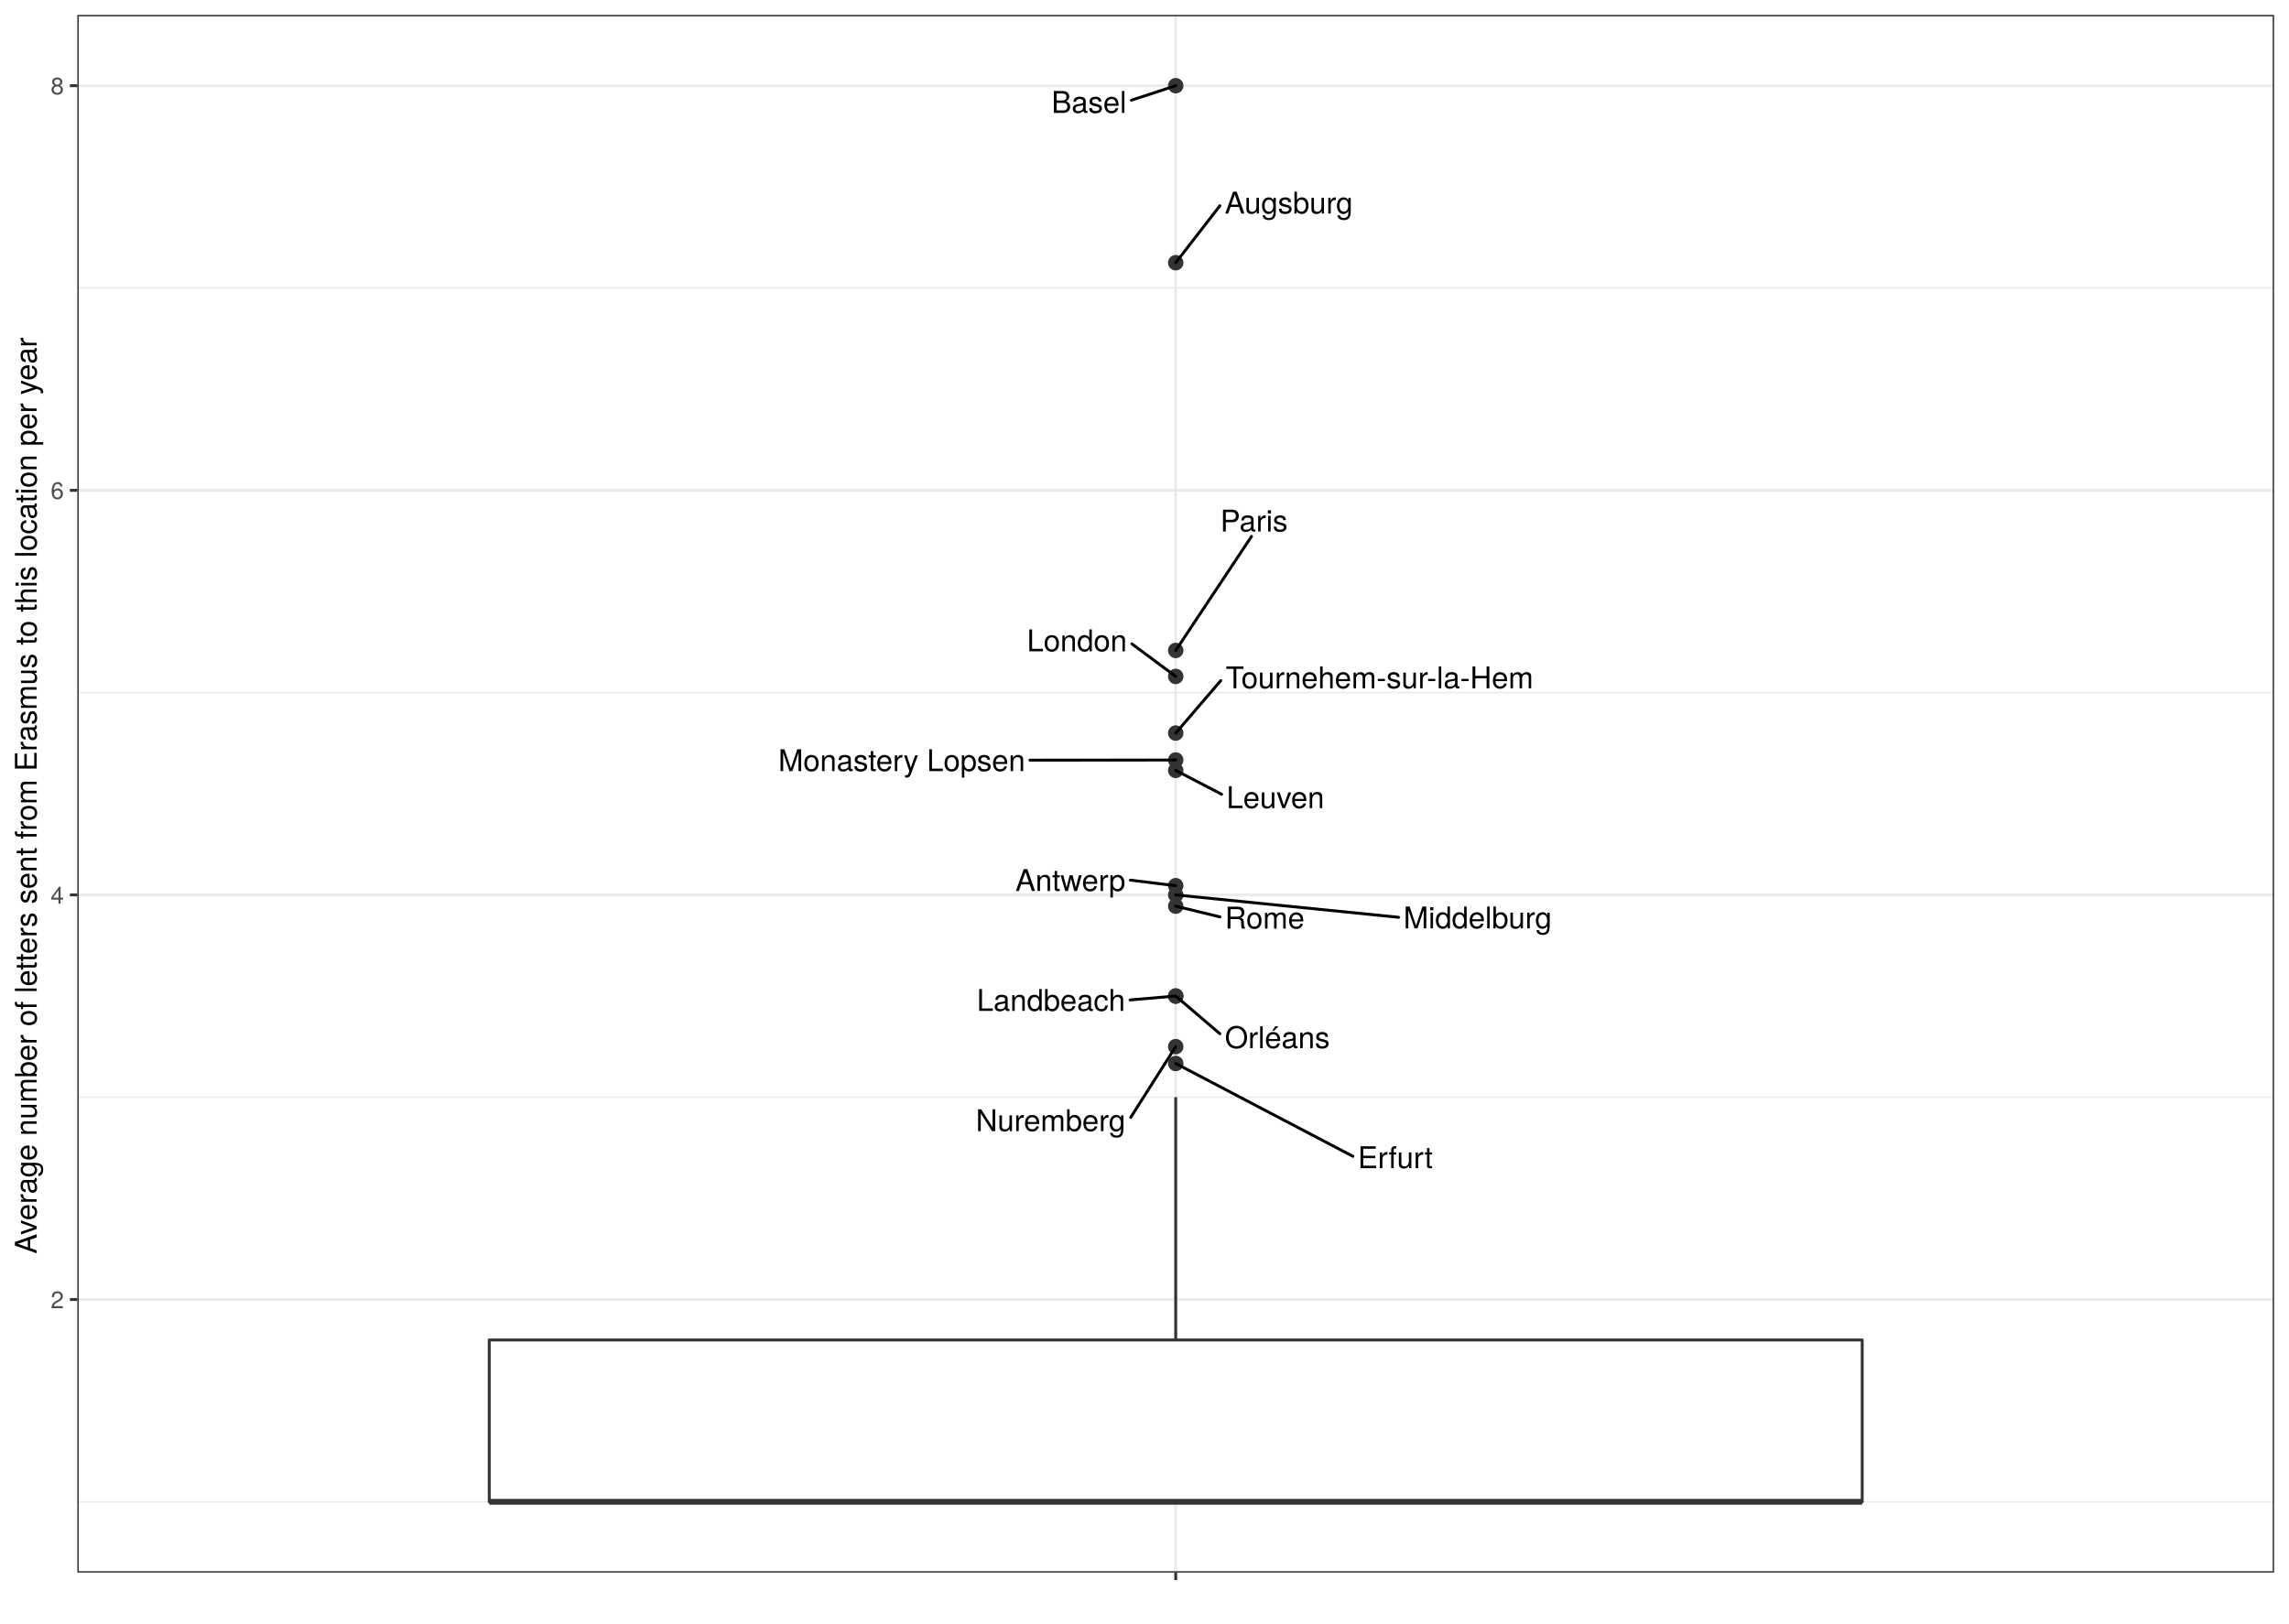
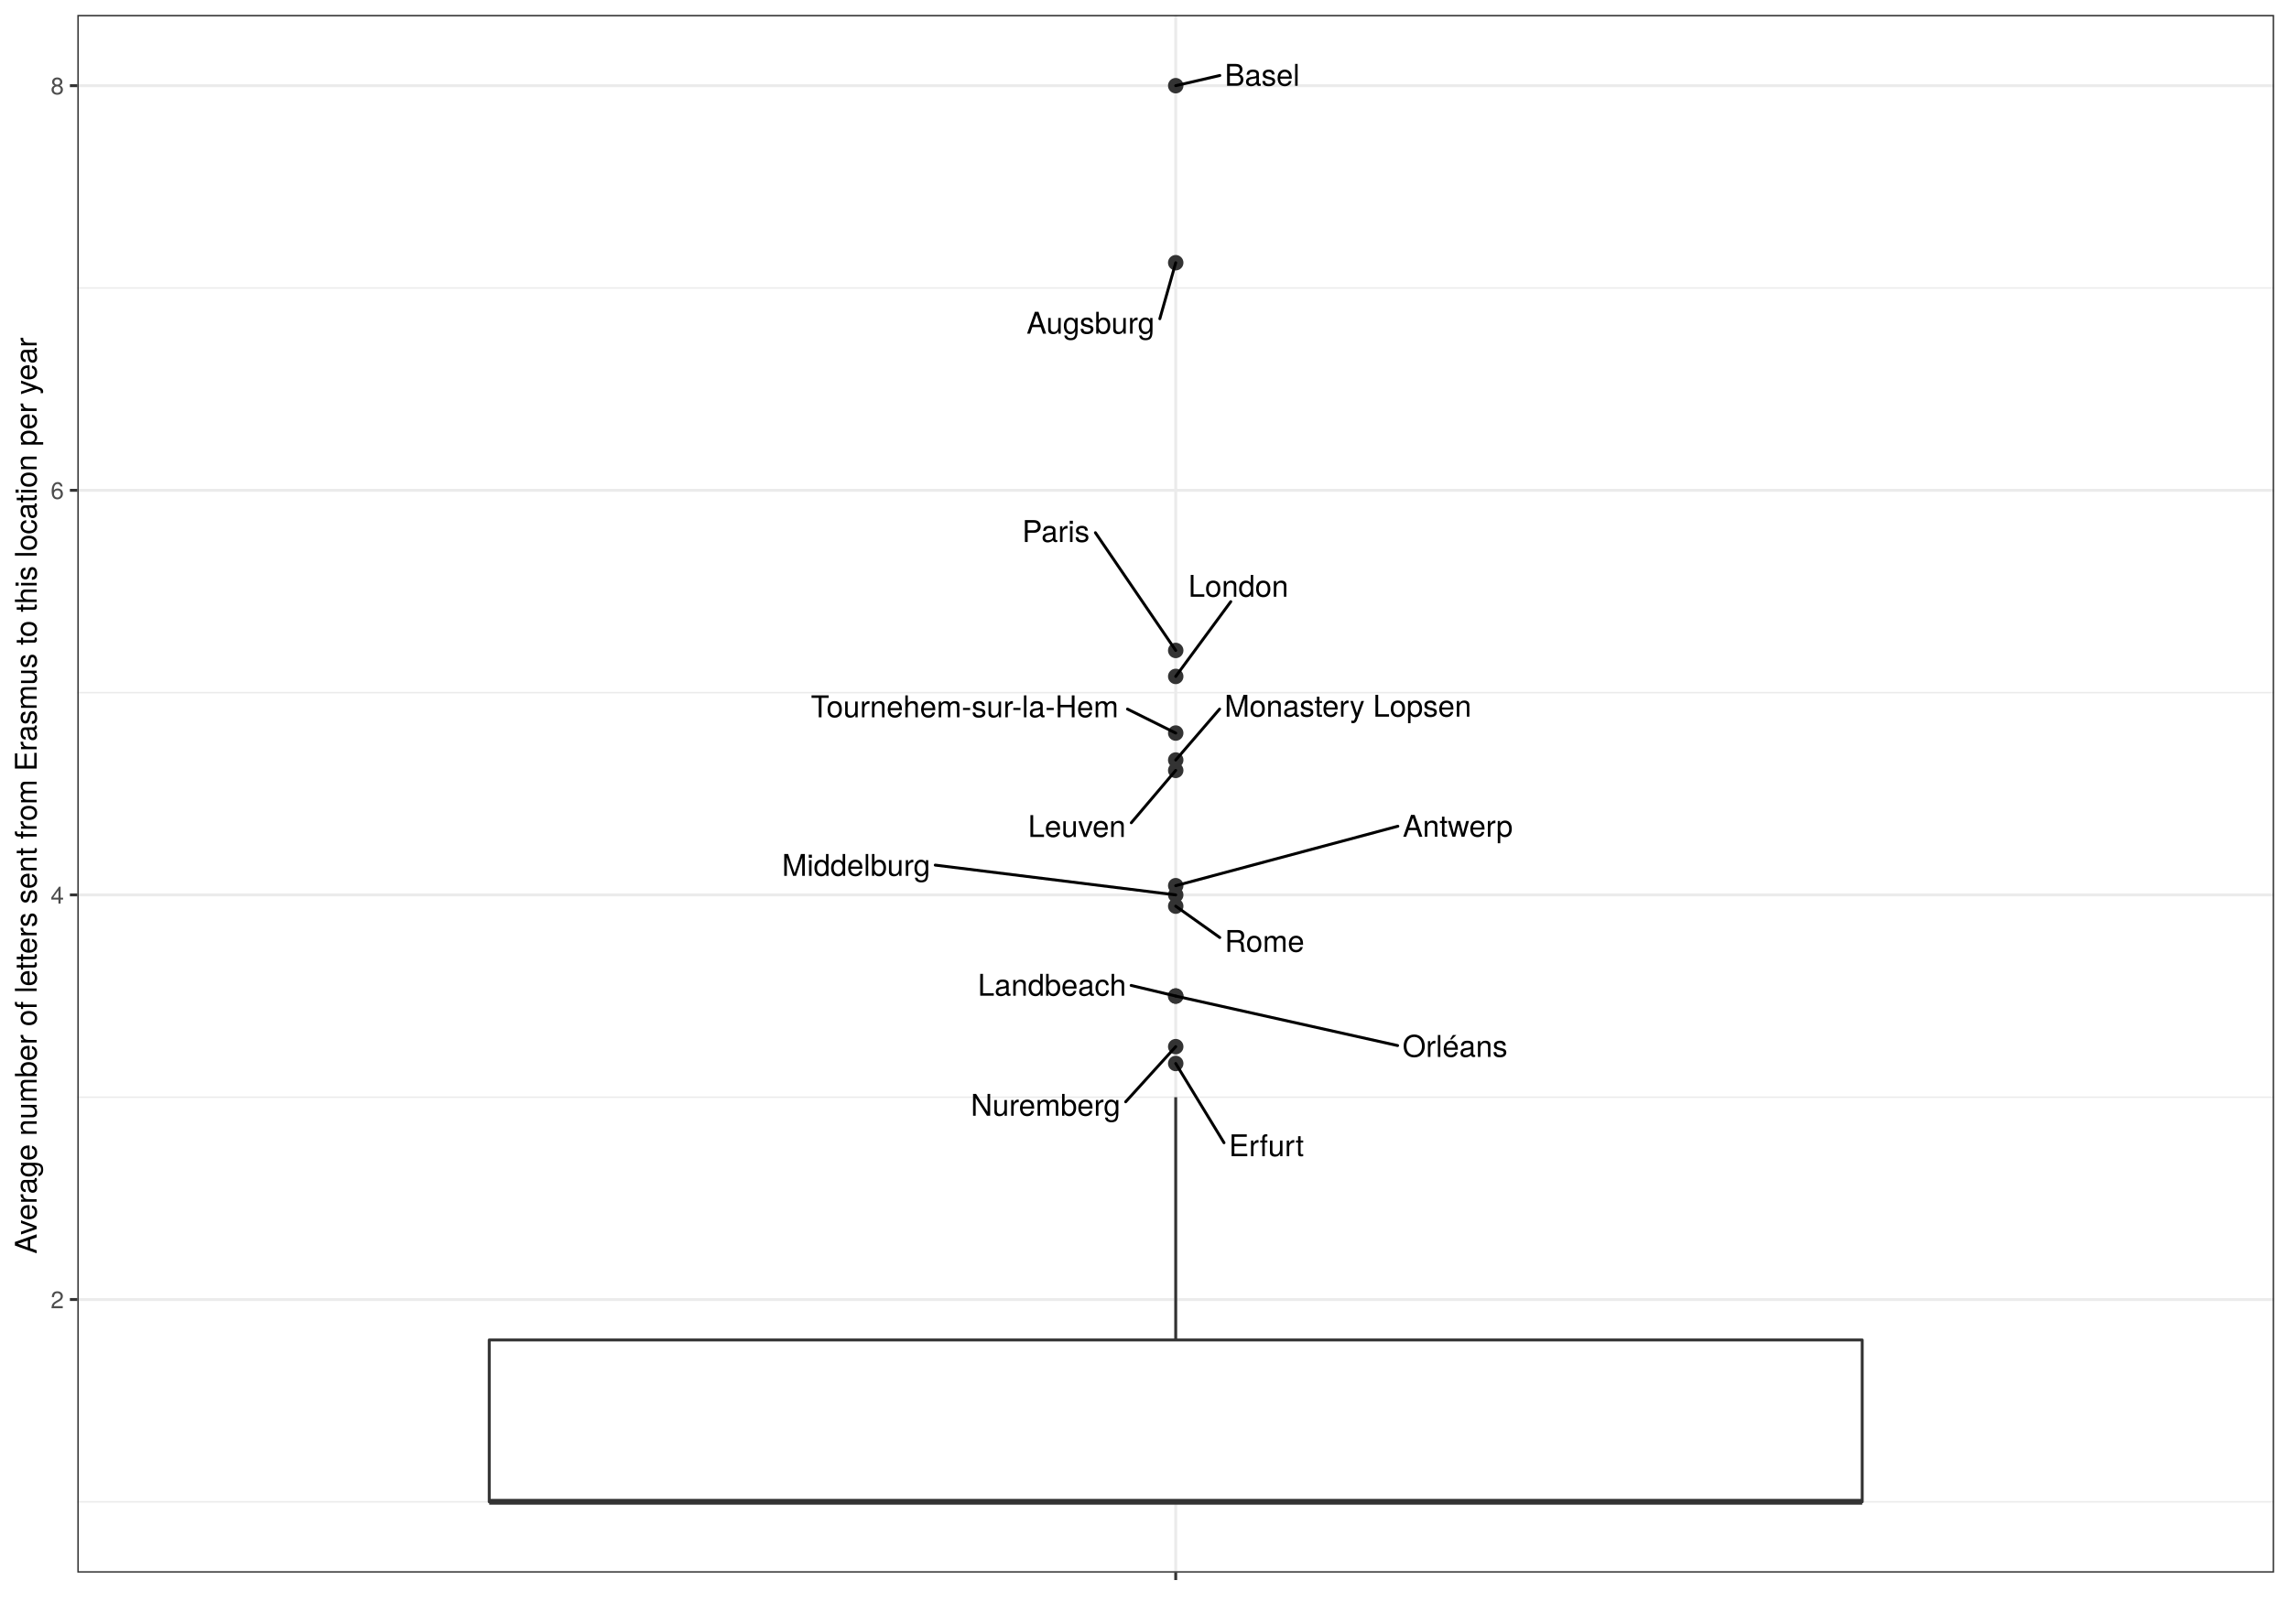
<svg xmlns="http://www.w3.org/2000/svg" viewBox="0 0 842.40 597.60">
  <defs>
    <style type="text/css">
    line, polyline, polygon, path, rect, circle {
      fill: none;
      stroke: #000000;
      stroke-linecap: round;
      stroke-linejoin: round;
      stroke-miterlimit: 10.00;
    }
  </style>
  </defs>
  <rect width="100%" height="100%" style="stroke: none; fill: #FFFFFF;" />
  <rect x="0.00" y="-0" width="842.40" height="597.60" style="stroke-width: 1.07; stroke: #FFFFFF; fill: #FFFFFF;" />
  <defs>
    <clipPath id="cpMjguNDZ8ODM2LjkyfDU3OC44Nnw1LjQ4">
      <rect x="28.46" y="5.48" width="808.46" height="573.38" />
    </clipPath>
  </defs>
  <rect x="28.46" y="5.48" width="808.46" height="573.38" style="stroke-width: 1.07; stroke: none; fill: #FFFFFF;" clip-path="url(#cpMjguNDZ8ODM2LjkyfDU3OC44Nnw1LjQ4)" />
  <polyline points="28.46,552.79 836.92,552.79 " style="stroke-width: 0.53; stroke: #EBEBEB; stroke-linecap: butt;" clip-path="url(#cpMjguNDZ8ODM2LjkyfDU3OC44Nnw1LjQ4)" />
  <polyline points="28.46,403.86 836.92,403.86 " style="stroke-width: 0.53; stroke: #EBEBEB; stroke-linecap: butt;" clip-path="url(#cpMjguNDZ8ODM2LjkyfDU3OC44Nnw1LjQ4)" />
  <polyline points="28.46,254.94 836.92,254.94 " style="stroke-width: 0.53; stroke: #EBEBEB; stroke-linecap: butt;" clip-path="url(#cpMjguNDZ8ODM2LjkyfDU3OC44Nnw1LjQ4)" />
  <polyline points="28.46,106.01 836.92,106.01 " style="stroke-width: 0.53; stroke: #EBEBEB; stroke-linecap: butt;" clip-path="url(#cpMjguNDZ8ODM2LjkyfDU3OC44Nnw1LjQ4)" />
  <polyline points="28.46,478.33 836.92,478.33 " style="stroke-width: 1.07; stroke: #EBEBEB; stroke-linecap: butt;" clip-path="url(#cpMjguNDZ8ODM2LjkyfDU3OC44Nnw1LjQ4)" />
  <polyline points="28.46,329.40 836.92,329.40 " style="stroke-width: 1.07; stroke: #EBEBEB; stroke-linecap: butt;" clip-path="url(#cpMjguNDZ8ODM2LjkyfDU3OC44Nnw1LjQ4)" />
  <polyline points="28.46,180.47 836.92,180.47 " style="stroke-width: 1.07; stroke: #EBEBEB; stroke-linecap: butt;" clip-path="url(#cpMjguNDZ8ODM2LjkyfDU3OC44Nnw1LjQ4)" />
  <polyline points="28.46,31.54 836.92,31.54 " style="stroke-width: 1.07; stroke: #EBEBEB; stroke-linecap: butt;" clip-path="url(#cpMjguNDZ8ODM2LjkyfDU3OC44Nnw1LjQ4)" />
  <polyline points="432.69,578.86 432.69,5.48 " style="stroke-width: 1.07; stroke: #EBEBEB; stroke-linecap: butt;" clip-path="url(#cpMjguNDZ8ODM2LjkyfDU3OC44Nnw1LjQ4)" />
  <circle cx="432.69" cy="283.57" r="2.49" style="stroke-width: 0.71; stroke: #333333; fill: #333333;" clip-path="url(#cpMjguNDZ8ODM2LjkyfDU3OC44Nnw1LjQ4)" />
  <circle cx="432.69" cy="248.98" r="2.49" style="stroke-width: 0.71; stroke: #333333; fill: #333333;" clip-path="url(#cpMjguNDZ8ODM2LjkyfDU3OC44Nnw1LjQ4)" />
  <circle cx="432.69" cy="239.42" r="2.49" style="stroke-width: 0.71; stroke: #333333; fill: #333333;" clip-path="url(#cpMjguNDZ8ODM2LjkyfDU3OC44Nnw1LjQ4)" />
  <circle cx="432.69" cy="326.01" r="2.49" style="stroke-width: 0.71; stroke: #333333; fill: #333333;" clip-path="url(#cpMjguNDZ8ODM2LjkyfDU3OC44Nnw1LjQ4)" />
  <circle cx="432.69" cy="31.54" r="2.49" style="stroke-width: 0.71; stroke: #333333; fill: #333333;" clip-path="url(#cpMjguNDZ8ODM2LjkyfDU3OC44Nnw1LjQ4)" />
  <circle cx="432.69" cy="333.54" r="2.49" style="stroke-width: 0.71; stroke: #333333; fill: #333333;" clip-path="url(#cpMjguNDZ8ODM2LjkyfDU3OC44Nnw1LjQ4)" />
  <circle cx="432.69" cy="385.25" r="2.49" style="stroke-width: 0.71; stroke: #333333; fill: #333333;" clip-path="url(#cpMjguNDZ8ODM2LjkyfDU3OC44Nnw1LjQ4)" />
  <circle cx="432.69" cy="96.70" r="2.49" style="stroke-width: 0.71; stroke: #333333; fill: #333333;" clip-path="url(#cpMjguNDZ8ODM2LjkyfDU3OC44Nnw1LjQ4)" />
  <circle cx="432.69" cy="391.45" r="2.49" style="stroke-width: 0.71; stroke: #333333; fill: #333333;" clip-path="url(#cpMjguNDZ8ODM2LjkyfDU3OC44Nnw1LjQ4)" />
  <circle cx="432.69" cy="269.83" r="2.49" style="stroke-width: 0.71; stroke: #333333; fill: #333333;" clip-path="url(#cpMjguNDZ8ODM2LjkyfDU3OC44Nnw1LjQ4)" />
  <circle cx="432.69" cy="279.75" r="2.49" style="stroke-width: 0.71; stroke: #333333; fill: #333333;" clip-path="url(#cpMjguNDZ8ODM2LjkyfDU3OC44Nnw1LjQ4)" />
  <circle cx="432.69" cy="366.63" r="2.49" style="stroke-width: 0.71; stroke: #333333; fill: #333333;" clip-path="url(#cpMjguNDZ8ODM2LjkyfDU3OC44Nnw1LjQ4)" />
  <circle cx="432.69" cy="366.63" r="2.49" style="stroke-width: 0.71; stroke: #333333; fill: #333333;" clip-path="url(#cpMjguNDZ8ODM2LjkyfDU3OC44Nnw1LjQ4)" />
  <circle cx="432.69" cy="329.40" r="2.49" style="stroke-width: 0.71; stroke: #333333; fill: #333333;" clip-path="url(#cpMjguNDZ8ODM2LjkyfDU3OC44Nnw1LjQ4)" />
  <line x1="432.69" y1="493.22" x2="432.69" y2="403.86" style="stroke-width: 1.07; stroke: #333333; stroke-linecap: butt;" clip-path="url(#cpMjguNDZ8ODM2LjkyfDU3OC44Nnw1LjQ4)" />
  <line x1="432.69" y1="552.79" x2="432.69" y2="552.79" style="stroke-width: 1.07; stroke: #333333; stroke-linecap: butt;" clip-path="url(#cpMjguNDZ8ODM2LjkyfDU3OC44Nnw1LjQ4)" />
  <polygon points="180.05,493.22 180.05,552.79 685.33,552.79 685.33,493.22 180.05,493.22 " style="stroke-width: 1.07; stroke: #333333; fill: #FFFFFF;" clip-path="url(#cpMjguNDZ8ODM2LjkyfDU3OC44Nnw1LjQ4)" />
  <line x1="180.05" y1="552.79" x2="685.33" y2="552.79" style="stroke-width: 2.13; stroke: #333333; stroke-linecap: butt;" clip-path="url(#cpMjguNDZ8ODM2LjkyfDU3OC44Nnw1LjQ4)" />
-   <line x1="449.58" y1="292.35" x2="432.69" y2="283.57" style="stroke-width: 1.07;" clip-path="url(#cpMjguNDZ8ODM2LjkyfDU3OC44Nnw1LjQ4)" />
+   <line x1="416.34" y1="302.84" x2="432.69" y2="283.57" style="stroke-width: 1.07;" clip-path="url(#cpMjguNDZ8ODM2LjkyfDU3OC44Nnw1LjQ4)" />
  <g clip-path="url(#cpMjguNDZ8ODM2LjkyfDU3OC44Nnw1LjQ4)">
-     <text x="451.38" y="297.46" style="font-size: 11.04px; font-family: TeX Gyre Heros;" textLength="36.21px" lengthAdjust="spacingAndGlyphs">Leuven</text>
+     <text x="378.33" y="308.07" style="font-size: 11.04px; font-family: TeX Gyre Heros;" textLength="36.21px" lengthAdjust="spacingAndGlyphs">Leuven</text>
  </g>
-   <line x1="416.56" y1="237.00" x2="432.69" y2="248.98" style="stroke-width: 1.07;" clip-path="url(#cpMjguNDZ8ODM2LjkyfDU3OC44Nnw1LjQ4)" />
+   <line x1="452.95" y1="221.46" x2="432.69" y2="248.98" style="stroke-width: 1.07;" clip-path="url(#cpMjguNDZ8ODM2LjkyfDU3OC44Nnw1LjQ4)" />
  <g clip-path="url(#cpMjguNDZ8ODM2LjkyfDU3OC44Nnw1LjQ4)">
-     <text x="377.93" y="239.73" style="font-size: 11.04px; font-family: TeX Gyre Heros;" textLength="36.83px" lengthAdjust="spacingAndGlyphs">London</text>
+     <text x="437.33" y="219.66" style="font-size: 11.04px; font-family: TeX Gyre Heros;" textLength="36.83px" lengthAdjust="spacingAndGlyphs">London</text>
  </g>
-   <line x1="460.59" y1="197.44" x2="432.69" y2="239.42" style="stroke-width: 1.07;" clip-path="url(#cpMjguNDZ8ODM2LjkyfDU3OC44Nnw1LjQ4)" />
+   <line x1="403.13" y1="196.08" x2="432.69" y2="239.42" style="stroke-width: 1.07;" clip-path="url(#cpMjguNDZ8ODM2LjkyfDU3OC44Nnw1LjQ4)" />
  <g clip-path="url(#cpMjguNDZ8ODM2LjkyfDU3OC44Nnw1LjQ4)">
-     <text x="449.09" y="195.64" style="font-size: 11.04px; font-family: TeX Gyre Heros;" textLength="25.15px" lengthAdjust="spacingAndGlyphs">Paris</text>
+     <text x="376.18" y="199.49" style="font-size: 11.04px; font-family: TeX Gyre Heros;" textLength="25.15px" lengthAdjust="spacingAndGlyphs">Paris</text>
  </g>
-   <line x1="415.98" y1="323.96" x2="432.69" y2="326.01" style="stroke-width: 1.07;" clip-path="url(#cpMjguNDZ8ODM2LjkyfDU3OC44Nnw1LjQ4)" />
+   <line x1="514.44" y1="304.12" x2="432.69" y2="326.01" style="stroke-width: 1.07;" clip-path="url(#cpMjguNDZ8ODM2LjkyfDU3OC44Nnw1LjQ4)" />
  <g clip-path="url(#cpMjguNDZ8ODM2LjkyfDU3OC44Nnw1LjQ4)">
-     <text x="373.69" y="327.95" style="font-size: 11.04px; font-family: TeX Gyre Heros;" textLength="40.49px" lengthAdjust="spacingAndGlyphs">Antwerp</text>
+     <text x="516.24" y="307.98" style="font-size: 11.04px; font-family: TeX Gyre Heros;" textLength="40.49px" lengthAdjust="spacingAndGlyphs">Antwerp</text>
  </g>
-   <line x1="416.38" y1="36.88" x2="432.69" y2="31.54" style="stroke-width: 1.07;" clip-path="url(#cpMjguNDZ8ODM2LjkyfDU3OC44Nnw1LjQ4)" />
+   <line x1="448.92" y1="27.78" x2="432.69" y2="31.54" style="stroke-width: 1.07;" clip-path="url(#cpMjguNDZ8ODM2LjkyfDU3OC44Nnw1LjQ4)" />
  <g clip-path="url(#cpMjguNDZ8ODM2LjkyfDU3OC44Nnw1LjQ4)">
-     <text x="386.97" y="41.55" style="font-size: 11.04px; font-family: TeX Gyre Heros;" textLength="27.61px" lengthAdjust="spacingAndGlyphs">Basel</text>
+     <text x="450.72" y="31.58" style="font-size: 11.04px; font-family: TeX Gyre Heros;" textLength="27.61px" lengthAdjust="spacingAndGlyphs">Basel</text>
  </g>
-   <line x1="448.97" y1="337.50" x2="432.69" y2="333.54" style="stroke-width: 1.07;" clip-path="url(#cpMjguNDZ8ODM2LjkyfDU3OC44Nnw1LjQ4)" />
+   <line x1="448.90" y1="345.08" x2="432.69" y2="333.54" style="stroke-width: 1.07;" clip-path="url(#cpMjguNDZ8ODM2LjkyfDU3OC44Nnw1LjQ4)" />
  <g clip-path="url(#cpMjguNDZ8ODM2LjkyfDU3OC44Nnw1LjQ4)">
-     <text x="450.77" y="341.78" style="font-size: 11.04px; font-family: TeX Gyre Heros;" textLength="29.44px" lengthAdjust="spacingAndGlyphs">Rome</text>
+     <text x="450.70" y="350.37" style="font-size: 11.04px; font-family: TeX Gyre Heros;" textLength="29.44px" lengthAdjust="spacingAndGlyphs">Rome</text>
  </g>
-   <line x1="416.13" y1="411.28" x2="432.69" y2="385.25" style="stroke-width: 1.07;" clip-path="url(#cpMjguNDZ8ODM2LjkyfDU3OC44Nnw1LjQ4)" />
+   <line x1="414.27" y1="405.56" x2="432.69" y2="385.25" style="stroke-width: 1.07;" clip-path="url(#cpMjguNDZ8ODM2LjkyfDU3OC44Nnw1LjQ4)" />
  <g clip-path="url(#cpMjguNDZ8ODM2LjkyfDU3OC44Nnw1LjQ4)">
-     <text x="359.12" y="416.34" style="font-size: 11.04px; font-family: TeX Gyre Heros;" textLength="55.21px" lengthAdjust="spacingAndGlyphs">Nuremberg</text>
+     <text x="357.26" y="410.69" style="font-size: 11.04px; font-family: TeX Gyre Heros;" textLength="55.21px" lengthAdjust="spacingAndGlyphs">Nuremberg</text>
  </g>
-   <line x1="448.94" y1="75.74" x2="432.69" y2="96.70" style="stroke-width: 1.07;" clip-path="url(#cpMjguNDZ8ODM2LjkyfDU3OC44Nnw1LjQ4)" />
+   <line x1="426.84" y1="117.32" x2="432.69" y2="96.70" style="stroke-width: 1.07;" clip-path="url(#cpMjguNDZ8ODM2LjkyfDU3OC44Nnw1LjQ4)" />
  <g clip-path="url(#cpMjguNDZ8ODM2LjkyfDU3OC44Nnw1LjQ4)">
-     <text x="450.74" y="78.60" style="font-size: 11.04px; font-family: TeX Gyre Heros;" textLength="47.25px" lengthAdjust="spacingAndGlyphs">Augsburg</text>
+     <text x="377.79" y="122.82" style="font-size: 11.04px; font-family: TeX Gyre Heros;" textLength="47.25px" lengthAdjust="spacingAndGlyphs">Augsburg</text>
  </g>
-   <line x1="497.90" y1="425.62" x2="432.69" y2="391.45" style="stroke-width: 1.07;" clip-path="url(#cpMjguNDZ8ODM2LjkyfDU3OC44Nnw1LjQ4)" />
+   <line x1="450.46" y1="420.62" x2="432.69" y2="391.45" style="stroke-width: 1.07;" clip-path="url(#cpMjguNDZ8ODM2LjkyfDU3OC44Nnw1LjQ4)" />
  <g clip-path="url(#cpMjguNDZ8ODM2LjkyfDU3OC44Nnw1LjQ4)">
-     <text x="499.70" y="429.98" style="font-size: 11.04px; font-family: TeX Gyre Heros;" textLength="26.99px" lengthAdjust="spacingAndGlyphs">Erfurt</text>
+     <text x="452.26" y="425.58" style="font-size: 11.04px; font-family: TeX Gyre Heros;" textLength="26.99px" lengthAdjust="spacingAndGlyphs">Erfurt</text>
  </g>
-   <line x1="449.29" y1="250.51" x2="432.69" y2="269.83" style="stroke-width: 1.07;" clip-path="url(#cpMjguNDZ8ODM2LjkyfDU3OC44Nnw1LjQ4)" />
+   <line x1="414.94" y1="261.00" x2="432.69" y2="269.83" style="stroke-width: 1.07;" clip-path="url(#cpMjguNDZ8ODM2LjkyfDU3OC44Nnw1LjQ4)" />
  <g clip-path="url(#cpMjguNDZ8ODM2LjkyfDU3OC44Nnw1LjQ4)">
-     <text x="451.09" y="253.35" style="font-size: 11.04px; font-family: TeX Gyre Heros;" textLength="114.70px" lengthAdjust="spacingAndGlyphs">Tournehem-sur-la-Hem</text>
+     <text x="298.43" y="264.01" style="font-size: 11.04px; font-family: TeX Gyre Heros;" textLength="114.70px" lengthAdjust="spacingAndGlyphs">Tournehem-sur-la-Hem</text>
  </g>
-   <line x1="379.04" y1="279.80" x2="432.69" y2="279.75" style="stroke-width: 1.07;" clip-path="url(#cpMjguNDZ8ODM2LjkyfDU3OC44Nnw1LjQ4)" />
+   <line x1="448.84" y1="260.99" x2="432.69" y2="279.75" style="stroke-width: 1.07;" clip-path="url(#cpMjguNDZ8ODM2LjkyfDU3OC44Nnw1LjQ4)" />
  <g clip-path="url(#cpMjguNDZ8ODM2LjkyfDU3OC44Nnw1LjQ4)">
-     <text x="286.43" y="283.83" style="font-size: 11.04px; font-family: TeX Gyre Heros;" textLength="90.81px" lengthAdjust="spacingAndGlyphs">Monastery Lopsen</text>
+     <text x="450.64" y="263.80" style="font-size: 11.04px; font-family: TeX Gyre Heros;" textLength="90.81px" lengthAdjust="spacingAndGlyphs">Monastery Lopsen</text>
  </g>
-   <line x1="415.91" y1="368.06" x2="432.69" y2="366.63" style="stroke-width: 1.07;" clip-path="url(#cpMjguNDZ8ODM2LjkyfDU3OC44Nnw1LjQ4)" />
+   <line x1="416.28" y1="362.72" x2="432.69" y2="366.63" style="stroke-width: 1.07;" clip-path="url(#cpMjguNDZ8ODM2LjkyfDU3OC44Nnw1LjQ4)" />
  <g clip-path="url(#cpMjguNDZ8ODM2LjkyfDU3OC44Nnw1LjQ4)">
-     <text x="359.48" y="372.10" style="font-size: 11.04px; font-family: TeX Gyre Heros;" textLength="54.62px" lengthAdjust="spacingAndGlyphs">Landbeach</text>
+     <text x="359.85" y="366.51" style="font-size: 11.04px; font-family: TeX Gyre Heros;" textLength="54.62px" lengthAdjust="spacingAndGlyphs">Landbeach</text>
  </g>
-   <line x1="448.95" y1="380.51" x2="432.69" y2="366.63" style="stroke-width: 1.07;" clip-path="url(#cpMjguNDZ8ODM2LjkyfDU3OC44Nnw1LjQ4)" />
+   <line x1="514.35" y1="384.85" x2="432.69" y2="366.63" style="stroke-width: 1.07;" clip-path="url(#cpMjguNDZ8ODM2LjkyfDU3OC44Nnw1LjQ4)" />
  <g clip-path="url(#cpMjguNDZ8ODM2LjkyfDU3OC44Nnw1LjQ4)">
-     <text x="450.75" y="385.82" style="font-size: 11.04px; font-family: TeX Gyre Heros;" textLength="38.65px" lengthAdjust="spacingAndGlyphs">Orléans</text>
+     <text x="516.15" y="389.02" style="font-size: 11.04px; font-family: TeX Gyre Heros;" textLength="38.65px" lengthAdjust="spacingAndGlyphs">Orléans</text>
  </g>
-   <line x1="514.70" y1="337.64" x2="432.69" y2="329.40" style="stroke-width: 1.07;" clip-path="url(#cpMjguNDZ8ODM2LjkyfDU3OC44Nnw1LjQ4)" />
+   <line x1="344.19" y1="318.43" x2="432.69" y2="329.40" style="stroke-width: 1.07;" clip-path="url(#cpMjguNDZ8ODM2LjkyfDU3OC44Nnw1LjQ4)" />
  <g clip-path="url(#cpMjguNDZ8ODM2LjkyfDU3OC44Nnw1LjQ4)">
-     <text x="516.50" y="341.72" style="font-size: 11.04px; font-family: TeX Gyre Heros;" textLength="54.60px" lengthAdjust="spacingAndGlyphs">Middelburg</text>
+     <text x="287.79" y="322.39" style="font-size: 11.04px; font-family: TeX Gyre Heros;" textLength="54.60px" lengthAdjust="spacingAndGlyphs">Middelburg</text>
  </g>
  <rect x="28.46" y="5.48" width="808.46" height="573.38" style="stroke-width: 1.07; stroke: #333333;" clip-path="url(#cpMjguNDZ8ODM2LjkyfDU3OC44Nnw1LjQ4)" />
  <defs>
    <clipPath id="cpMC4wMHw4NDIuNDB8NTk3LjYwfDAuMDA=">
      <rect x="0.00" y="0.00" width="842.40" height="597.60" />
    </clipPath>
  </defs>
  <g clip-path="url(#cpMC4wMHw4NDIuNDB8NTk3LjYwfDAuMDA=)">
    <text x="18.64" y="481.54" style="font-size: 8.80px; fill: #4D4D4D; font-family: TeX Gyre Heros;" textLength="4.89px" lengthAdjust="spacingAndGlyphs">2</text>
  </g>
  <g clip-path="url(#cpMC4wMHw4NDIuNDB8NTk3LjYwfDAuMDA=)">
    <text x="18.64" y="332.61" style="font-size: 8.80px; fill: #4D4D4D; font-family: TeX Gyre Heros;" textLength="4.89px" lengthAdjust="spacingAndGlyphs">4</text>
  </g>
  <g clip-path="url(#cpMC4wMHw4NDIuNDB8NTk3LjYwfDAuMDA=)">
    <text x="18.64" y="183.68" style="font-size: 8.80px; fill: #4D4D4D; font-family: TeX Gyre Heros;" textLength="4.89px" lengthAdjust="spacingAndGlyphs">6</text>
  </g>
  <g clip-path="url(#cpMC4wMHw4NDIuNDB8NTk3LjYwfDAuMDA=)">
    <text x="18.64" y="34.75" style="font-size: 8.80px; fill: #4D4D4D; font-family: TeX Gyre Heros;" textLength="4.89px" lengthAdjust="spacingAndGlyphs">8</text>
  </g>
  <polyline points="25.72,478.33 28.46,478.33 " style="stroke-width: 1.07; stroke: #333333; stroke-linecap: butt;" clip-path="url(#cpMC4wMHw4NDIuNDB8NTk3LjYwfDAuMDA=)" />
  <polyline points="25.72,329.40 28.46,329.40 " style="stroke-width: 1.07; stroke: #333333; stroke-linecap: butt;" clip-path="url(#cpMC4wMHw4NDIuNDB8NTk3LjYwfDAuMDA=)" />
  <polyline points="25.72,180.47 28.46,180.47 " style="stroke-width: 1.07; stroke: #333333; stroke-linecap: butt;" clip-path="url(#cpMC4wMHw4NDIuNDB8NTk3LjYwfDAuMDA=)" />
  <polyline points="25.72,31.54 28.46,31.54 " style="stroke-width: 1.07; stroke: #333333; stroke-linecap: butt;" clip-path="url(#cpMC4wMHw4NDIuNDB8NTk3LjYwfDAuMDA=)" />
  <polyline points="432.69,581.60 432.69,578.86 " style="stroke-width: 1.07; stroke: #333333; stroke-linecap: butt;" clip-path="url(#cpMC4wMHw4NDIuNDB8NTk3LjYwfDAuMDA=)" />
  <g clip-path="url(#cpMC4wMHw4NDIuNDB8NTk3LjYwfDAuMDA=)">
    <text x="431.47" y="590.20" style="font-size: 8.80px; fill: #4D4D4D; font-family: TeX Gyre Heros;" textLength="2.45px" lengthAdjust="spacingAndGlyphs"> </text>
  </g>
  <g clip-path="url(#cpMC4wMHw4NDIuNDB8NTk3LjYwfDAuMDA=)">
    <text transform="translate(13.50,461.51) rotate(-90)" style="font-size: 11.00px; font-family: TeX Gyre Heros;" textLength="338.69px" lengthAdjust="spacingAndGlyphs">Average number of letters sent from Erasmus to this location per year</text>
  </g>
</svg>
